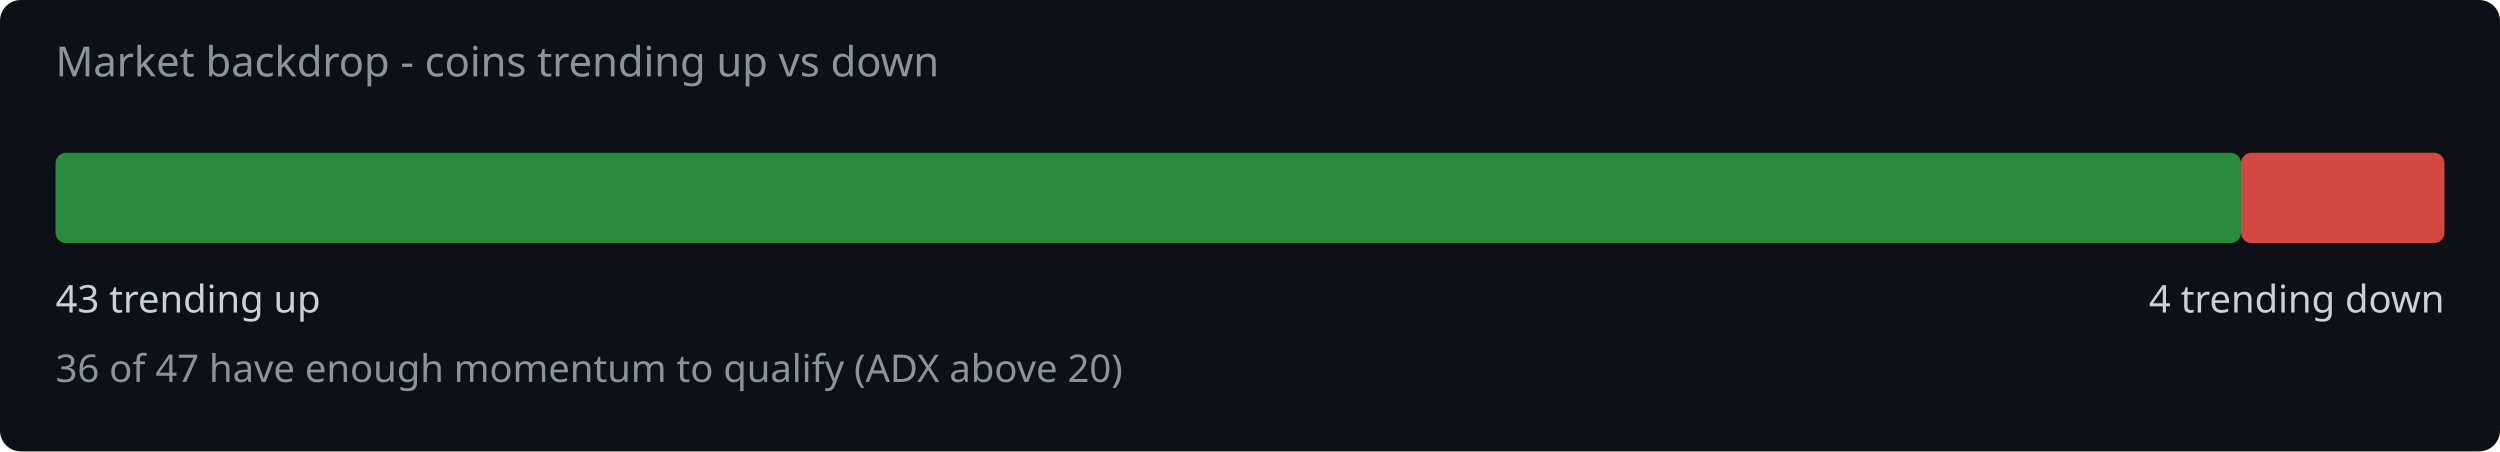
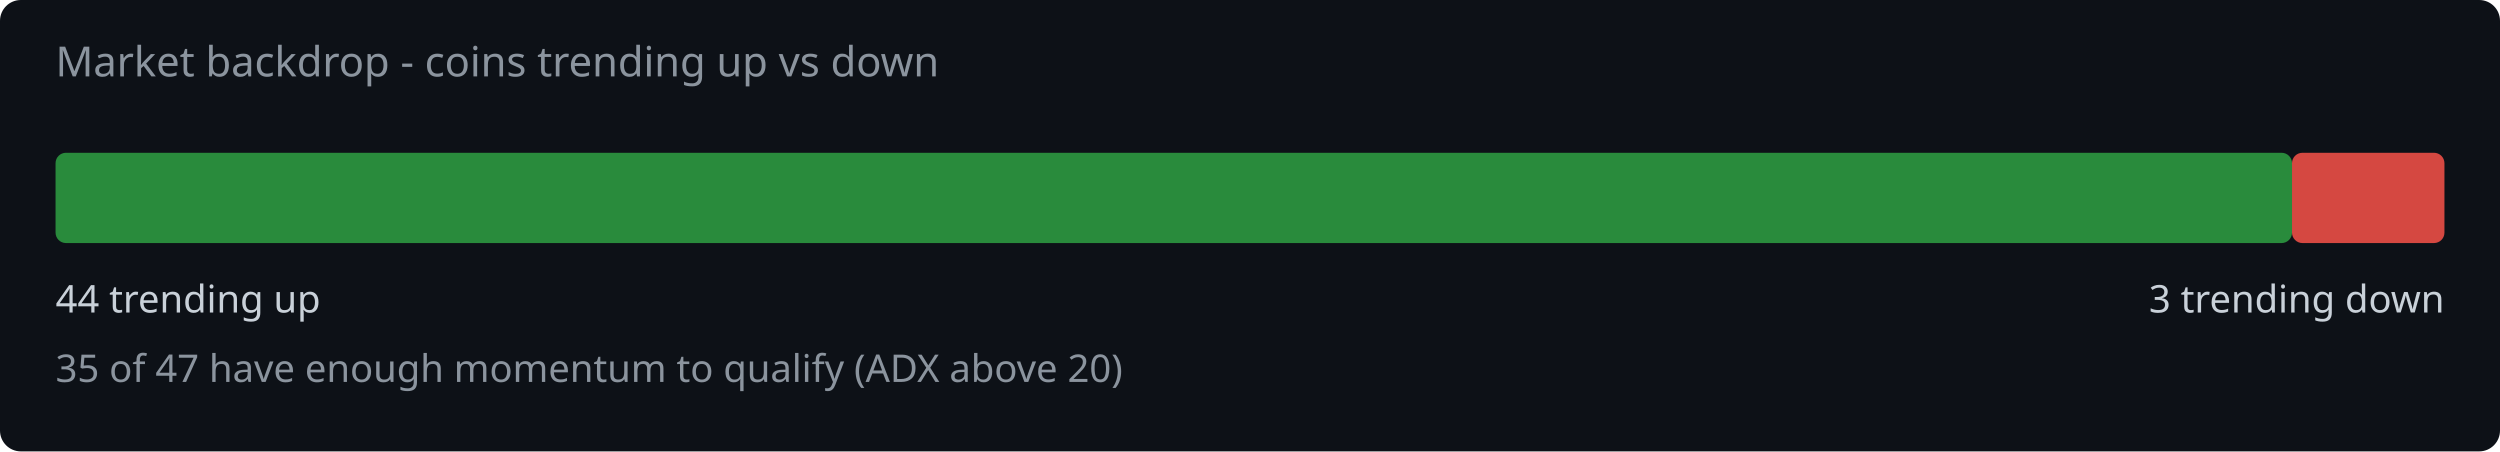
<svg xmlns="http://www.w3.org/2000/svg" width="720" height="130" viewBox="0 0 720 130">
  <rect width="720" height="130" fill="#0d1117" rx="6" />
  <text x="16" y="22" fill="#8b949e" font-family="system-ui,sans-serif" font-size="12">Market backdrop - coins trending up vs down</text>
-   <rect x="16" y="44" width="629.4" height="26" rx="3" fill="#2ea043" opacity="0.85" />
-   <rect x="645.4" y="44" width="58.6" height="26" rx="3" fill="#f85149" opacity="0.85" />
-   <text x="16" y="90" fill="#c9d1d9" font-family="system-ui,sans-serif" font-size="11">43 trending up</text>
-   <text x="704" y="90" fill="#c9d1d9" font-family="system-ui,sans-serif" font-size="11" text-anchor="end">4 trending down</text>
-   <text x="16" y="110" fill="#8b949e" font-family="system-ui,sans-serif" font-size="11">36 of 47 have enough momentum to qualify (ADX above 20)</text>
+   <rect x="16" y="44" width="644.1" height="26" rx="3" fill="#2ea043" opacity="0.85" />
+   <rect x="660.1" y="44" width="43.9" height="26" rx="3" fill="#f85149" opacity="0.85" />
+   <text x="16" y="90" fill="#c9d1d9" font-family="system-ui,sans-serif" font-size="11">44 trending up</text>
+   <text x="704" y="90" fill="#c9d1d9" font-family="system-ui,sans-serif" font-size="11" text-anchor="end">3 trending down</text>
+   <text x="16" y="110" fill="#8b949e" font-family="system-ui,sans-serif" font-size="11">35 of 47 have enough momentum to qualify (ADX above 20)</text>
</svg>
